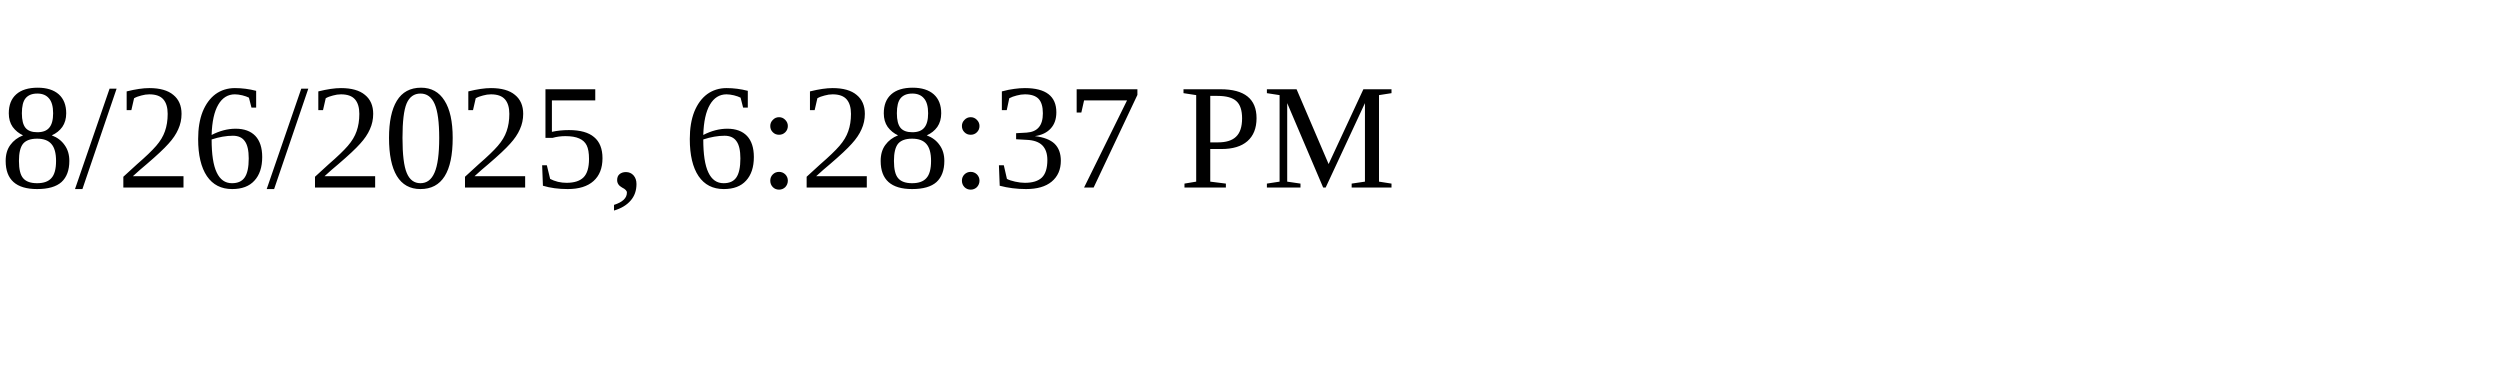
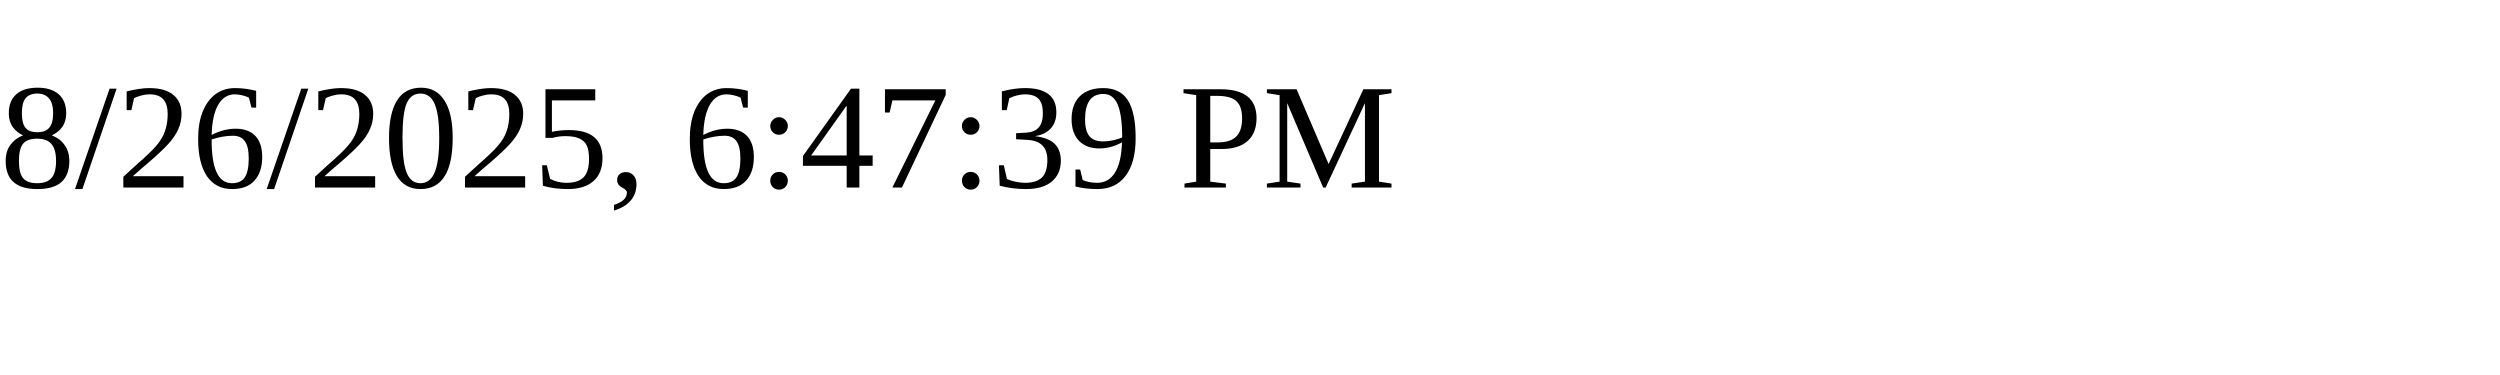
<svg xmlns="http://www.w3.org/2000/svg" height="30" width="200">
-   <text x="0" y="15">8/26/2025, 6:28:37 PM</text>
+   <text x="0" y="15">8/26/2025, 6:47:39 PM</text>
</svg>
